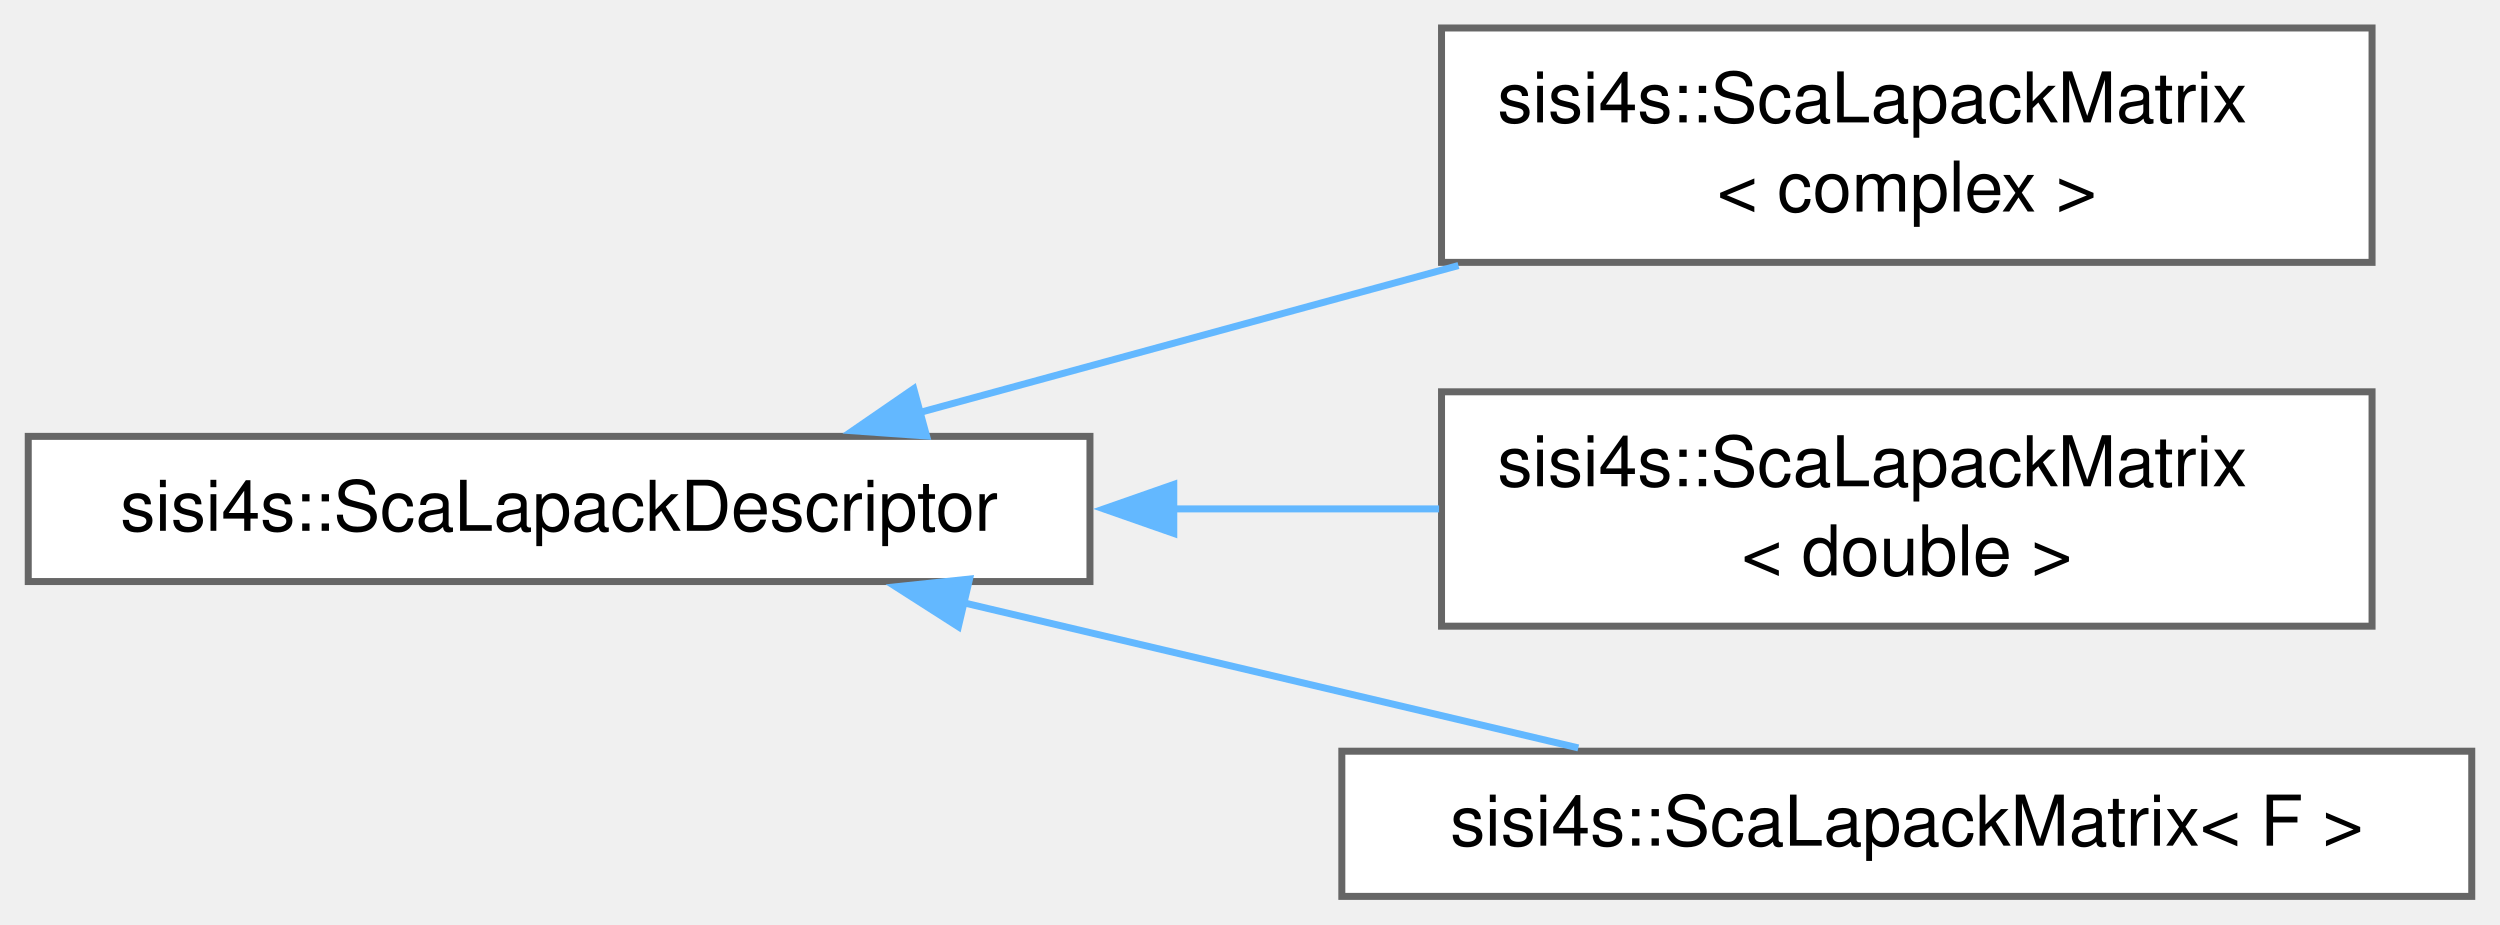
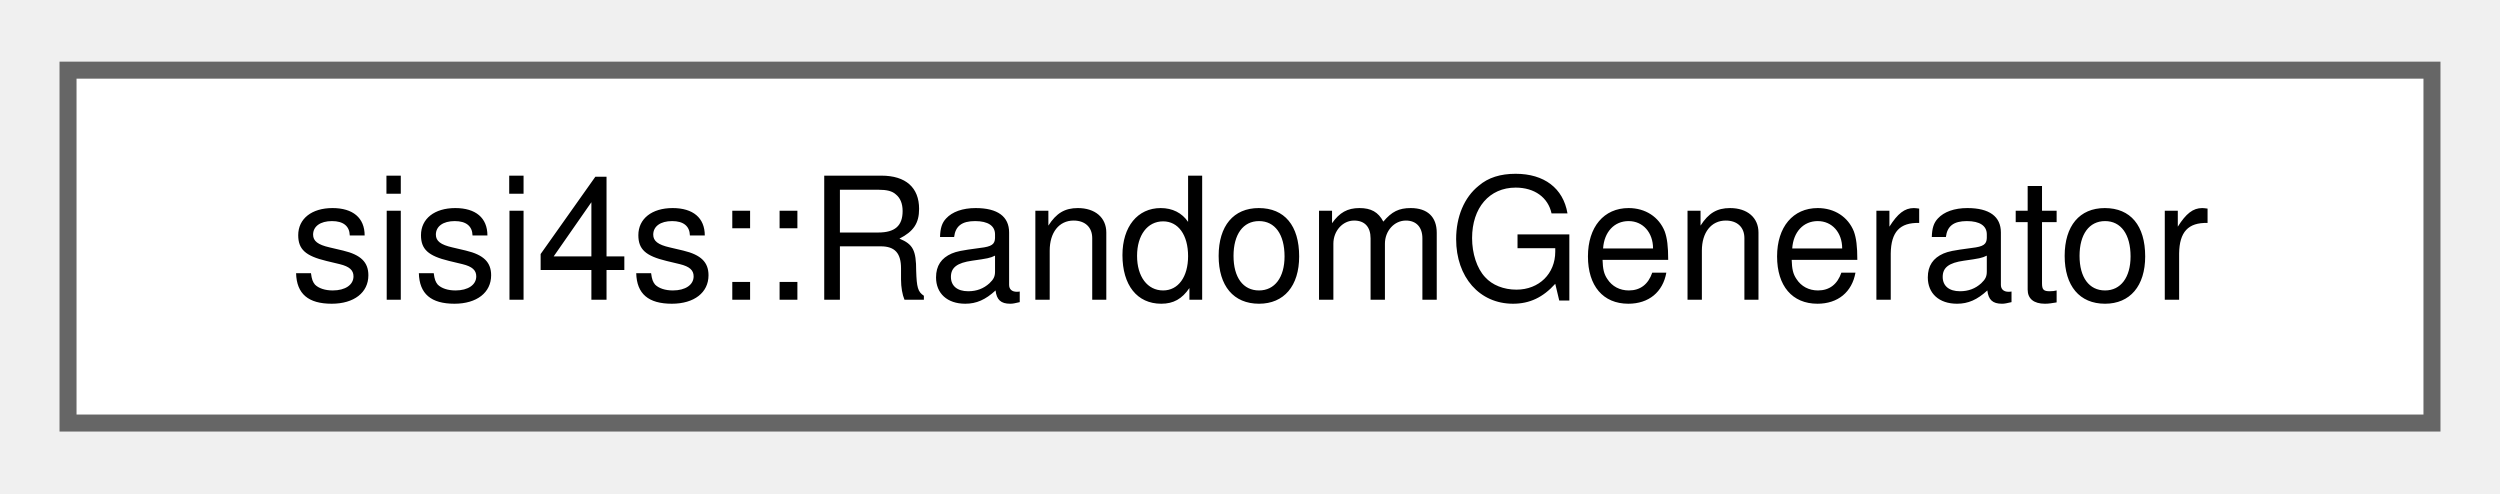
- <svg xmlns="http://www.w3.org/2000/svg" xmlns:xlink="http://www.w3.org/1999/xlink" width="357pt" height="132pt" viewBox="0.00 0.00 357.25 132.12">
-   <g id="graph0" class="graph" transform="scale(1 1) rotate(0) translate(4 128.12)">
+ <svg xmlns="http://www.w3.org/2000/svg" xmlns:xlink="http://www.w3.org/1999/xlink" width="147pt" height="29pt" viewBox="0.00 0.00 147.00 28.75">
+   <g id="graph0" class="graph" transform="scale(1 1) rotate(0) translate(4 24.75)">
    <g id="Node000000" class="node">
      <g id="a_Node000000">
-         <a xlink:href="classsisi4s_1_1ScaLapackDescriptor.html" target="_top" xlink:title=" ">
-           <polygon fill="white" stroke="#666666" points="151.75,-65.75 0,-65.75 0,-45 151.75,-45 151.75,-65.75" />
-           <text text-anchor="middle" x="75.88" y="-52.25" font-family="Helvetica,sans-Serif" font-size="10.00">sisi4s::ScaLapackDescriptor</text>
-         </a>
-       </g>
-     </g>
-     <g id="Node000001" class="node">
-       <g id="a_Node000001">
-         <a xlink:href="classsisi4s_1_1ScaLapackMatrix.html" target="_top" xlink:title=" ">
-           <polygon fill="white" stroke="#666666" points="335,-124.12 202,-124.12 202,-90.62 335,-90.62 335,-124.12" />
-           <text text-anchor="start" x="210" y="-110.62" font-family="Helvetica,sans-Serif" font-size="10.00">sisi4s::ScaLapackMatrix</text>
-           <text text-anchor="middle" x="268.5" y="-97.88" font-family="Helvetica,sans-Serif" font-size="10.00">&lt; complex &gt;</text>
-         </a>
-       </g>
-     </g>
-     <g id="edge223_Node000000_Node000001" class="edge">
-       <g id="a_edge223_Node000000_Node000001">
-         <a xlink:title=" ">
-           <path fill="none" stroke="#63b8ff" d="M127.22,-69.11C150.88,-75.56 179.33,-83.32 204.42,-90.17" />
-           <polygon fill="#63b8ff" stroke="#63b8ff" points="128.4,-65.8 117.83,-66.55 126.56,-72.56 128.4,-65.8" />
-         </a>
-       </g>
-     </g>
-     <g id="Node000002" class="node">
-       <g id="a_Node000002">
-         <a xlink:href="classsisi4s_1_1ScaLapackMatrix.html" target="_top" xlink:title=" ">
-           <polygon fill="white" stroke="#666666" points="335,-72.12 202,-72.12 202,-38.62 335,-38.62 335,-72.12" />
-           <text text-anchor="start" x="210" y="-58.62" font-family="Helvetica,sans-Serif" font-size="10.00">sisi4s::ScaLapackMatrix</text>
-           <text text-anchor="middle" x="268.5" y="-45.88" font-family="Helvetica,sans-Serif" font-size="10.00">&lt; double &gt;</text>
-         </a>
-       </g>
-     </g>
-     <g id="edge224_Node000000_Node000002" class="edge">
-       <g id="a_edge224_Node000000_Node000002">
-         <a xlink:title=" ">
-           <path fill="none" stroke="#63b8ff" d="M163.42,-55.38C176.27,-55.38 189.32,-55.38 201.65,-55.38" />
-           <polygon fill="#63b8ff" stroke="#63b8ff" points="163.73,-51.88 153.73,-55.38 163.73,-58.88 163.73,-51.88" />
-         </a>
-       </g>
-     </g>
-     <g id="Node000003" class="node">
-       <g id="a_Node000003">
-         <a xlink:href="classsisi4s_1_1ScaLapackMatrix.html" target="_top" xlink:title=" ">
-           <polygon fill="white" stroke="#666666" points="349.25,-20.75 187.75,-20.75 187.75,0 349.25,0 349.25,-20.75" />
-           <text text-anchor="middle" x="268.5" y="-7.25" font-family="Helvetica,sans-Serif" font-size="10.00">sisi4s::ScaLapackMatrix&lt; F &gt;</text>
-         </a>
-       </g>
-     </g>
-     <g id="edge225_Node000000_Node000003" class="edge">
-       <g id="a_edge225_Node000000_Node000003">
-         <a xlink:title=" ">
-           <path fill="none" stroke="#63b8ff" d="M133.41,-42.03C161.52,-35.39 195.05,-27.48 221.55,-21.22" />
-           <polygon fill="#63b8ff" stroke="#63b8ff" points="132.94,-38.54 124.01,-44.25 134.54,-45.36 132.94,-38.54" />
+         <a xlink:href="classsisi4s_1_1RandomGenerator.html" target="_top" xlink:title=" ">
+           <polygon fill="white" stroke="#666666" points="139,-20.75 0,-20.75 0,0 139,0 139,-20.75" />
+           <text text-anchor="middle" x="69.5" y="-7.25" font-family="Helvetica,sans-Serif" font-size="10.00">sisi4s::RandomGenerator</text>
        </a>
      </g>
    </g>
  </g>
</svg>
